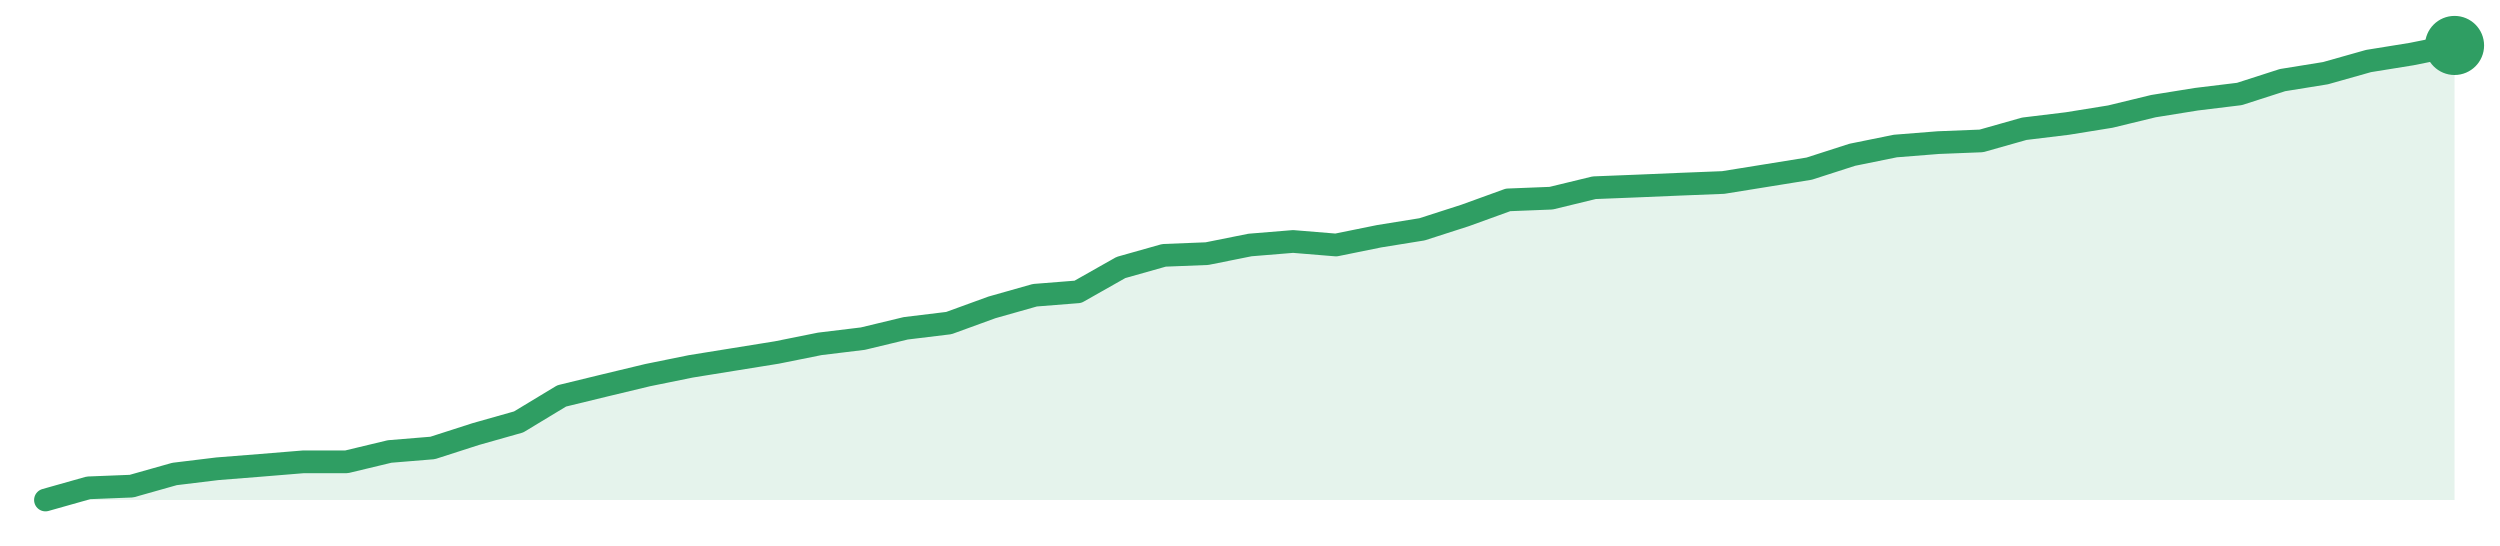
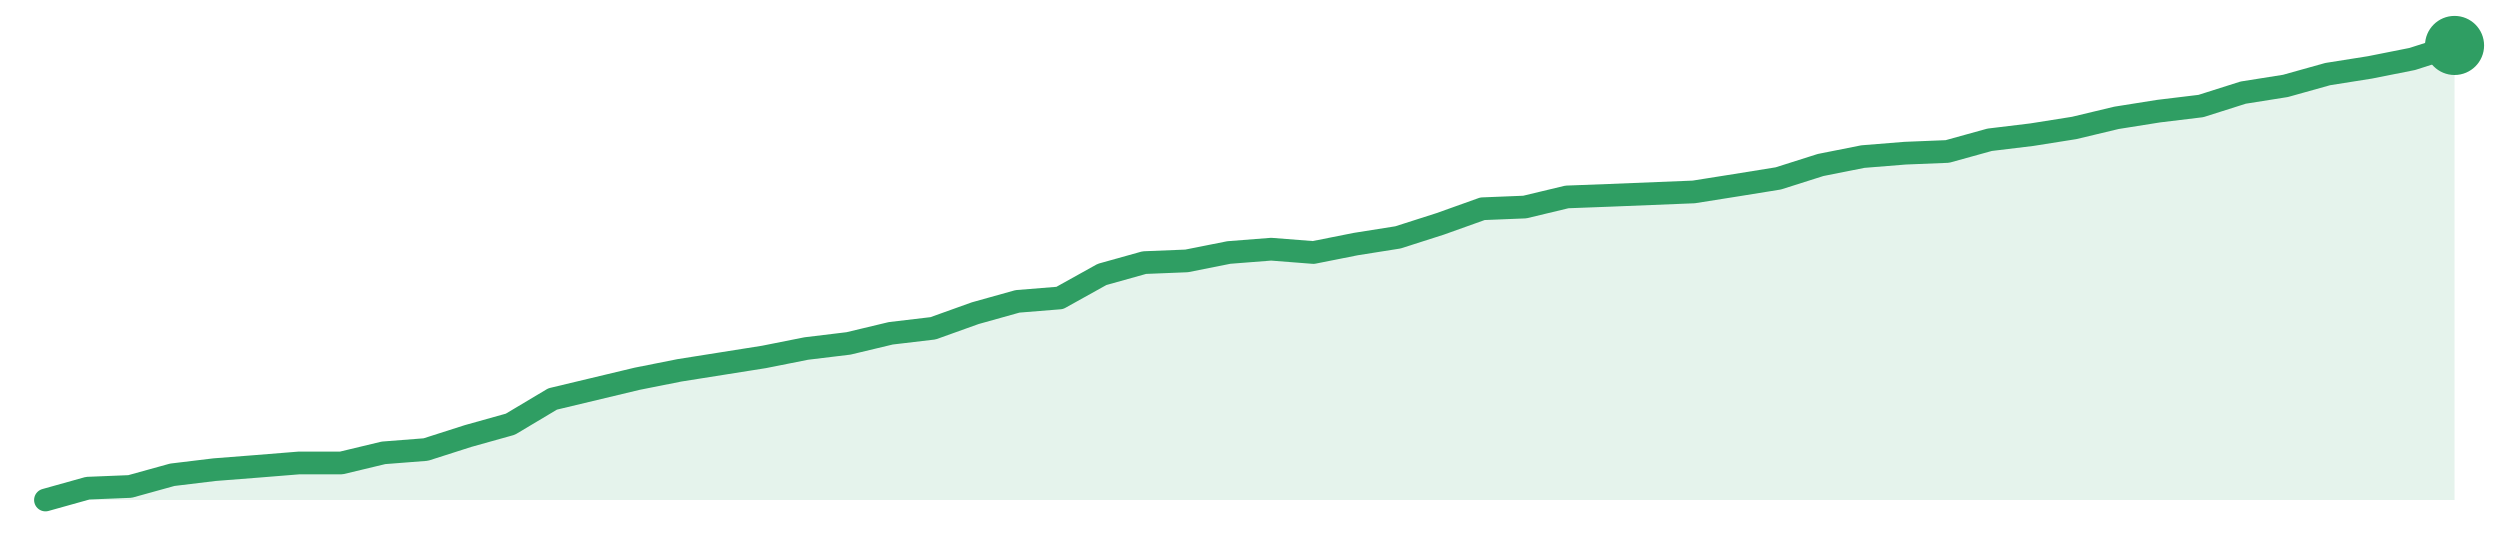
<svg xmlns="http://www.w3.org/2000/svg" width="220" height="48" viewBox="0 0 220 48" role="img" aria-label="trend">
-   <path d="M4.0,44.0 L4.0,44.0 L7.79,42.93 L11.57,42.78 L15.36,41.71 L19.14,41.25 L22.93,40.95 L26.71,40.64 L30.5,40.64 L34.29,39.73 L38.07,39.42 L41.86,38.2 L45.64,37.13 L49.43,34.84 L53.21,33.92 L57.0,33.01 L60.79,32.24 L64.57,31.63 L68.36,31.02 L72.14,30.26 L75.93,29.8 L79.71,28.89 L83.5,28.43 L87.29,27.05 L91.07,25.98 L94.86,25.68 L98.64,23.54 L102.43,22.47 L106.21,22.32 L110.0,21.56 L113.79,21.25 L117.57,21.56 L121.36,20.79 L125.14,20.18 L128.93,18.96 L132.71,17.59 L136.5,17.44 L140.29,16.52 L144.07,16.37 L147.86,16.21 L151.64,16.06 L155.43,15.45 L159.21,14.84 L163.0,13.62 L166.79,12.85 L170.57,12.55 L174.36,12.4 L178.14,11.33 L181.93,10.87 L185.71,10.26 L189.5,9.34 L193.29,8.73 L197.07,8.27 L200.86,7.05 L204.64,6.44 L208.43,5.37 L212.21,4.76 L216.0,4.0 L216.0,44.0 Z" fill="#2f9e631f" />
-   <path d="M4.0,44.0 L7.79,42.93 L11.57,42.78 L15.36,41.71 L19.14,41.25 L22.93,40.95 L26.71,40.64 L30.5,40.64 L34.29,39.73 L38.07,39.42 L41.86,38.2 L45.64,37.13 L49.43,34.84 L53.21,33.92 L57.0,33.01 L60.79,32.24 L64.57,31.63 L68.36,31.02 L72.14,30.26 L75.93,29.8 L79.71,28.89 L83.5,28.43 L87.29,27.05 L91.07,25.98 L94.86,25.68 L98.64,23.54 L102.43,22.47 L106.21,22.32 L110.0,21.56 L113.79,21.25 L117.57,21.56 L121.36,20.79 L125.14,20.18 L128.93,18.96 L132.71,17.59 L136.5,17.44 L140.29,16.52 L144.07,16.37 L147.86,16.21 L151.64,16.06 L155.43,15.45 L159.21,14.84 L163.0,13.62 L166.79,12.85 L170.57,12.55 L174.36,12.4 L178.14,11.33 L181.93,10.87 L185.71,10.26 L189.5,9.34 L193.29,8.73 L197.07,8.27 L200.86,7.05 L204.64,6.44 L208.43,5.37 L212.21,4.76 L216.0,4.0" fill="none" stroke="#2f9e63" stroke-width="2" stroke-linejoin="round" stroke-linecap="round" />
+   <path d="M4.0,44.0 L4.0,44.0 L7.72,42.96 L11.44,42.81 L15.16,41.78 L18.88,41.33 L22.6,41.04 L26.32,40.74 L30.04,40.74 L33.75,39.85 L37.47,39.56 L41.19,38.37 L44.91,37.33 L48.63,35.11 L52.35,34.22 L56.07,33.33 L59.79,32.59 L63.51,32.0 L67.23,31.41 L70.95,30.67 L74.67,30.22 L78.39,29.33 L82.11,28.89 L85.82,27.56 L89.54,26.52 L93.26,26.22 L96.98,24.15 L100.7,23.11 L104.42,22.96 L108.14,22.22 L111.86,21.93 L115.58,22.22 L119.3,21.48 L123.02,20.89 L126.74,19.7 L130.46,18.37 L134.18,18.22 L137.89,17.33 L141.61,17.19 L145.33,17.04 L149.05,16.89 L152.77,16.3 L156.49,15.7 L160.21,14.52 L163.93,13.78 L167.65,13.48 L171.37,13.33 L175.09,12.3 L178.81,11.85 L182.53,11.26 L186.25,10.37 L189.96,9.78 L193.68,9.33 L197.4,8.15 L201.12,7.56 L204.84,6.52 L208.56,5.93 L212.28,5.19 L216.0,4.0 L216.0,44.0 Z" fill="#2f9e631f" />
+   <path d="M4.0,44.0 L7.72,42.96 L11.44,42.81 L15.16,41.78 L18.88,41.33 L22.6,41.04 L26.32,40.74 L30.04,40.74 L33.75,39.85 L37.47,39.56 L41.19,38.37 L44.91,37.33 L48.63,35.11 L52.35,34.22 L56.07,33.33 L59.79,32.59 L63.51,32.0 L67.23,31.41 L70.95,30.67 L74.67,30.22 L78.39,29.33 L82.11,28.89 L85.82,27.56 L89.54,26.52 L93.26,26.22 L96.98,24.15 L100.7,23.11 L104.42,22.96 L108.14,22.22 L111.86,21.93 L115.58,22.22 L119.3,21.48 L123.02,20.89 L126.74,19.7 L130.46,18.37 L134.18,18.22 L137.89,17.33 L141.61,17.19 L145.33,17.04 L149.05,16.89 L152.77,16.3 L156.49,15.7 L160.21,14.52 L163.93,13.78 L167.65,13.48 L171.37,13.33 L175.09,12.3 L178.81,11.85 L182.53,11.26 L186.25,10.37 L189.96,9.78 L193.68,9.33 L197.4,8.15 L201.12,7.56 L204.84,6.52 L208.56,5.93 L212.28,5.19 L216.0,4.0" fill="none" stroke="#2f9e63" stroke-width="2" stroke-linejoin="round" stroke-linecap="round" />
  <circle cx="216.0" cy="4.0" r="2.6" fill="#2f9e63" />
</svg>
